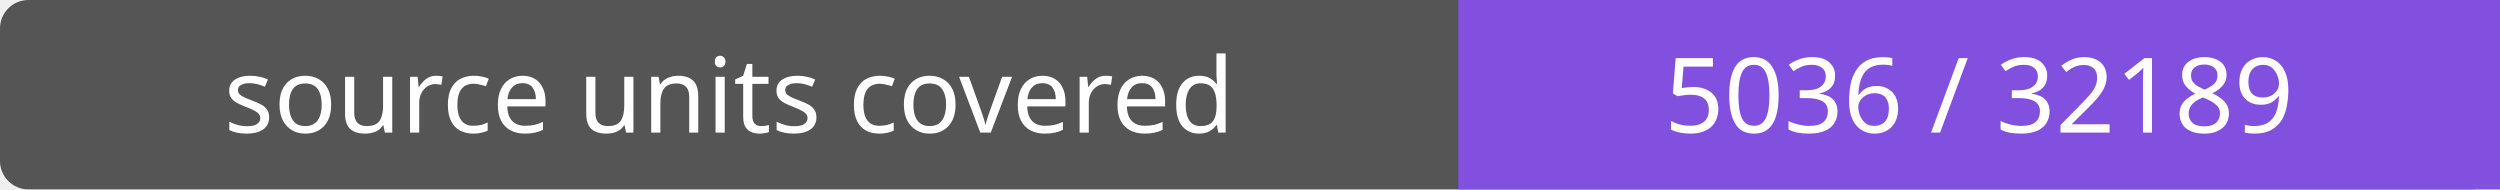
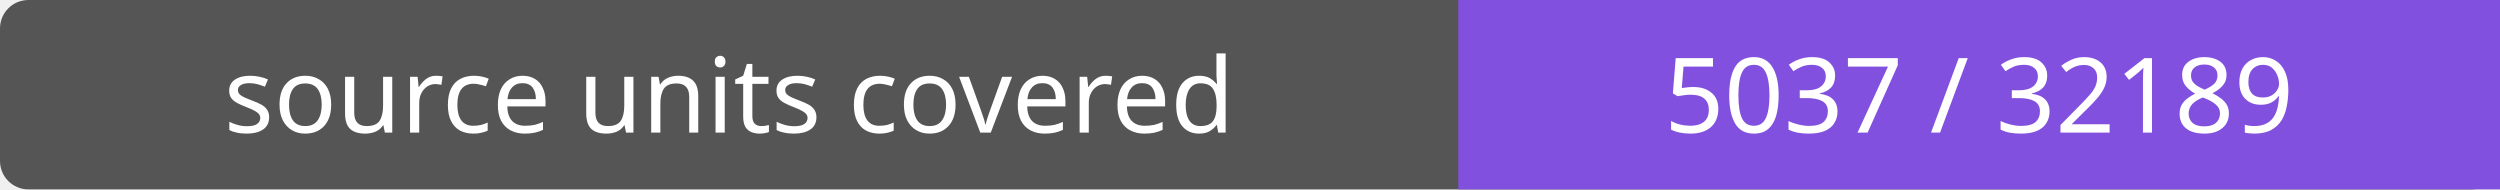
- <svg xmlns="http://www.w3.org/2000/svg" width="264" height="20" role="img" aria-label="source units covered: 5036 / 32189">
+ <svg xmlns="http://www.w3.org/2000/svg" width="264" height="20" role="img" aria-label="source units covered: 5037 / 32189">
  <rect width="264" height="20" rx="3" fill="#555" />
  <path fill="#8250df" d="M154 0h110v20H154z" />
  <g fill="#fff" text-anchor="middle" font-family="Verdana,sans-serif" font-size="11">
    <text x="77.0" y="14">source units covered</text>
-     <text x="209.0" y="14">5036 / 32189</text>
+     <text x="209.0" y="14">5037 / 32189</text>
  </g>
</svg>
